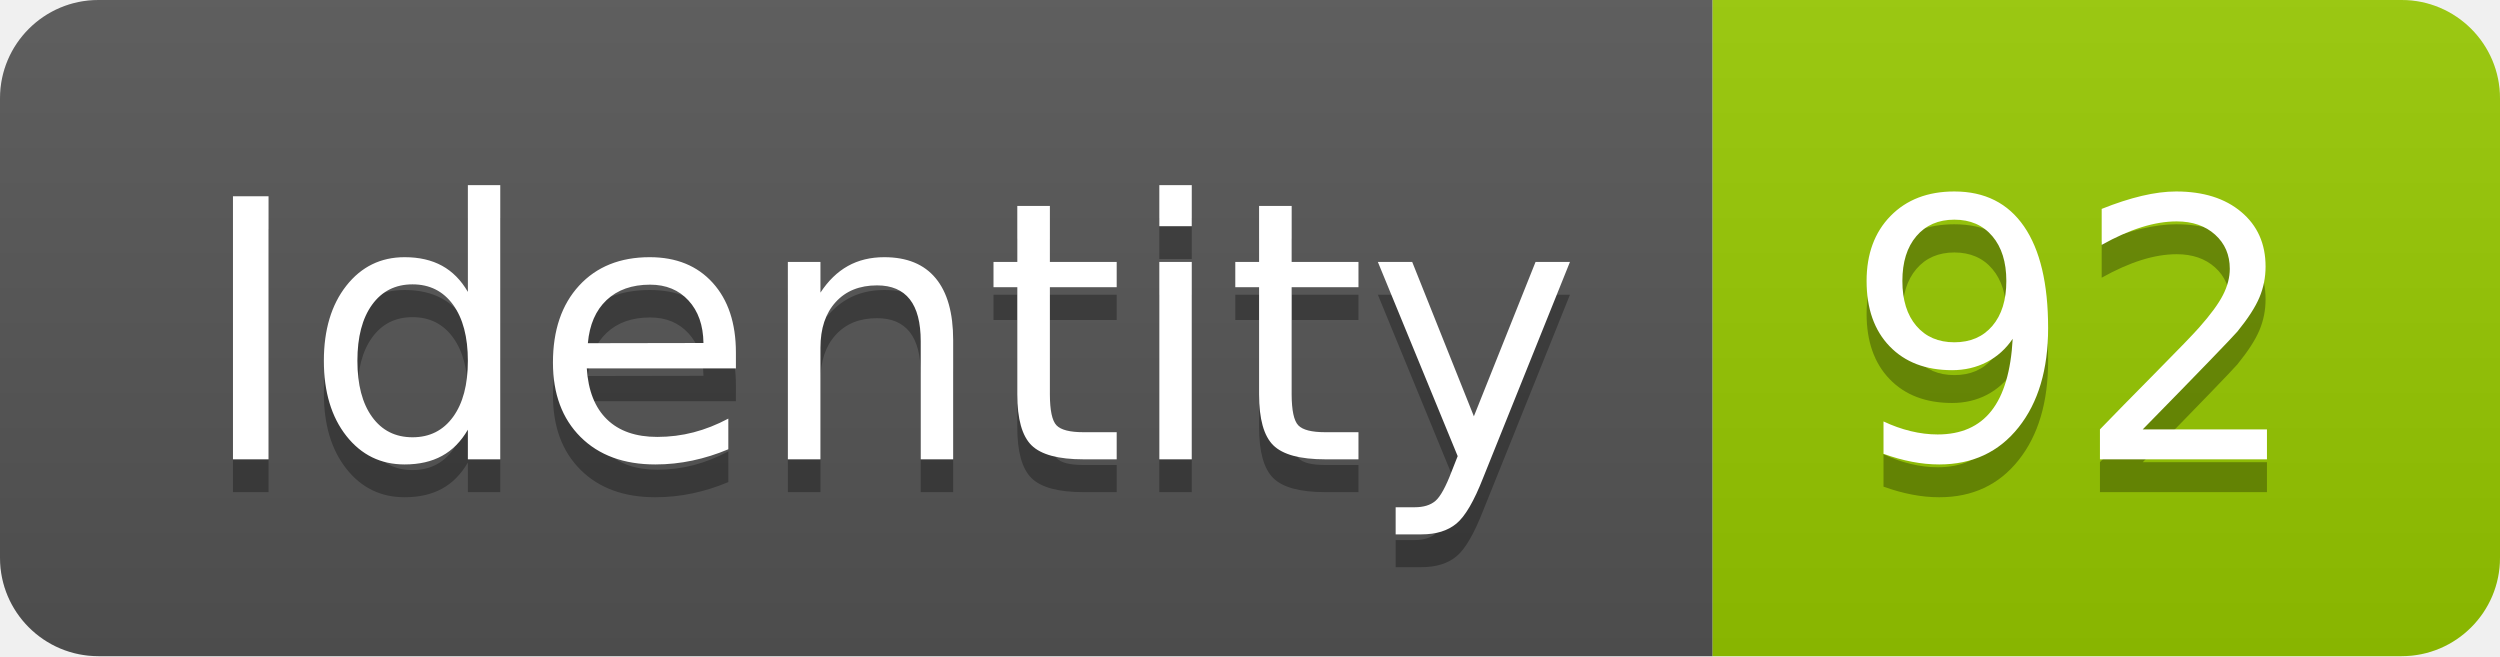
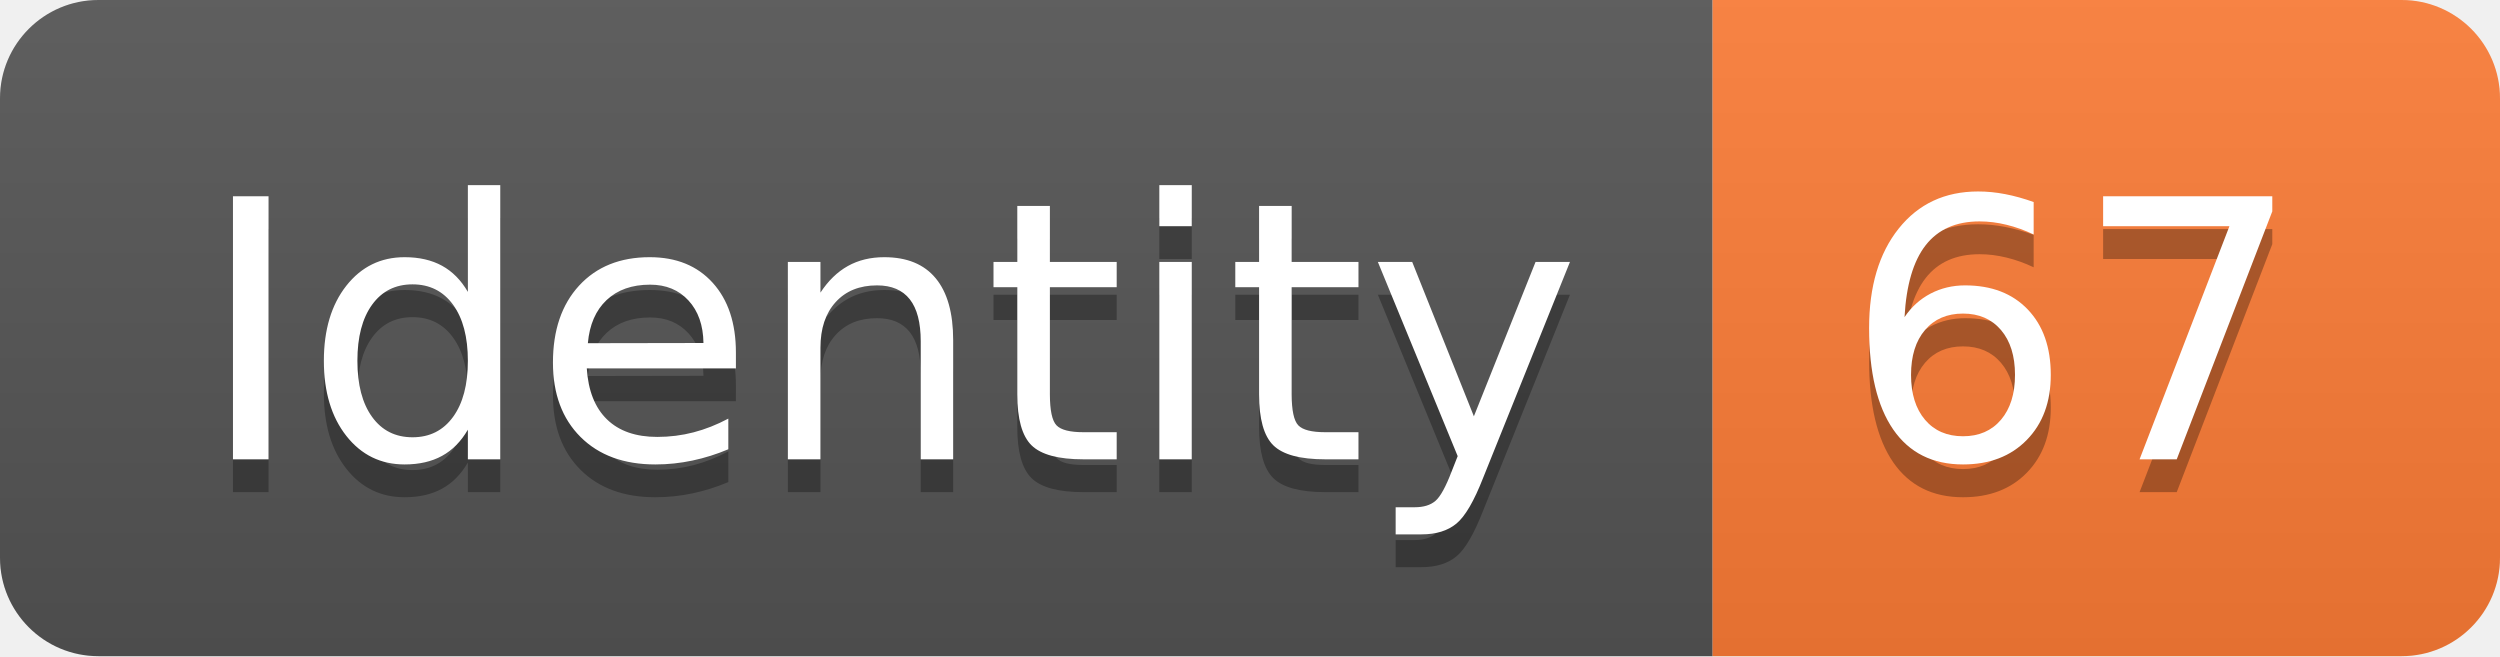
<svg xmlns="http://www.w3.org/2000/svg" width="76.2" height="20">
  <linearGradient id="smooth" x2="0" y2="100%">
    <stop offset="0" stop-color="#bbb" stop-opacity=".1" />
    <stop offset="1" stop-opacity=".1" />
  </linearGradient>
  <clipPath id="round">
    <rect width="76.2" height="20" rx="3" fill="#fff" />
  </clipPath>
  <g clip-path="url(#round)">
    <rect width="52.2" height="20" fill="#555" />
-     <rect x="52.2" width="24.0" height="20" fill="#97CA00" />
+     <rect x="52.2" width="24.0" height="20" fill="#fe7d37" />
    <rect width="76.2" height="20" fill="url(#smooth)" />
  </g>
  <g fill="#fff" text-anchor="middle" font-family="DejaVu Sans,Verdana,Geneva,sans-serif" font-size="110">
    <text x="271.0" y="150" fill="#010101" fill-opacity=".3" transform="scale(0.1)" textLength="422.0" lengthAdjust="spacing">Identity</text>
    <text x="271.0" y="140" transform="scale(0.1)" textLength="422.0" lengthAdjust="spacing">Identity</text>
-     <text x="632.0" y="150" fill="#010101" fill-opacity=".3" transform="scale(0.1)" textLength="140.0" lengthAdjust="spacing">92</text>
-     <text x="632.0" y="140" transform="scale(0.1)" textLength="140.0" lengthAdjust="spacing">92</text>
+     <text x="632.0" y="150" fill="#010101" fill-opacity=".3" transform="scale(0.1)" textLength="140.0" lengthAdjust="spacing">67</text>
+     <text x="632.0" y="140" transform="scale(0.1)" textLength="140.0" lengthAdjust="spacing">67</text>
  </g>
</svg>
